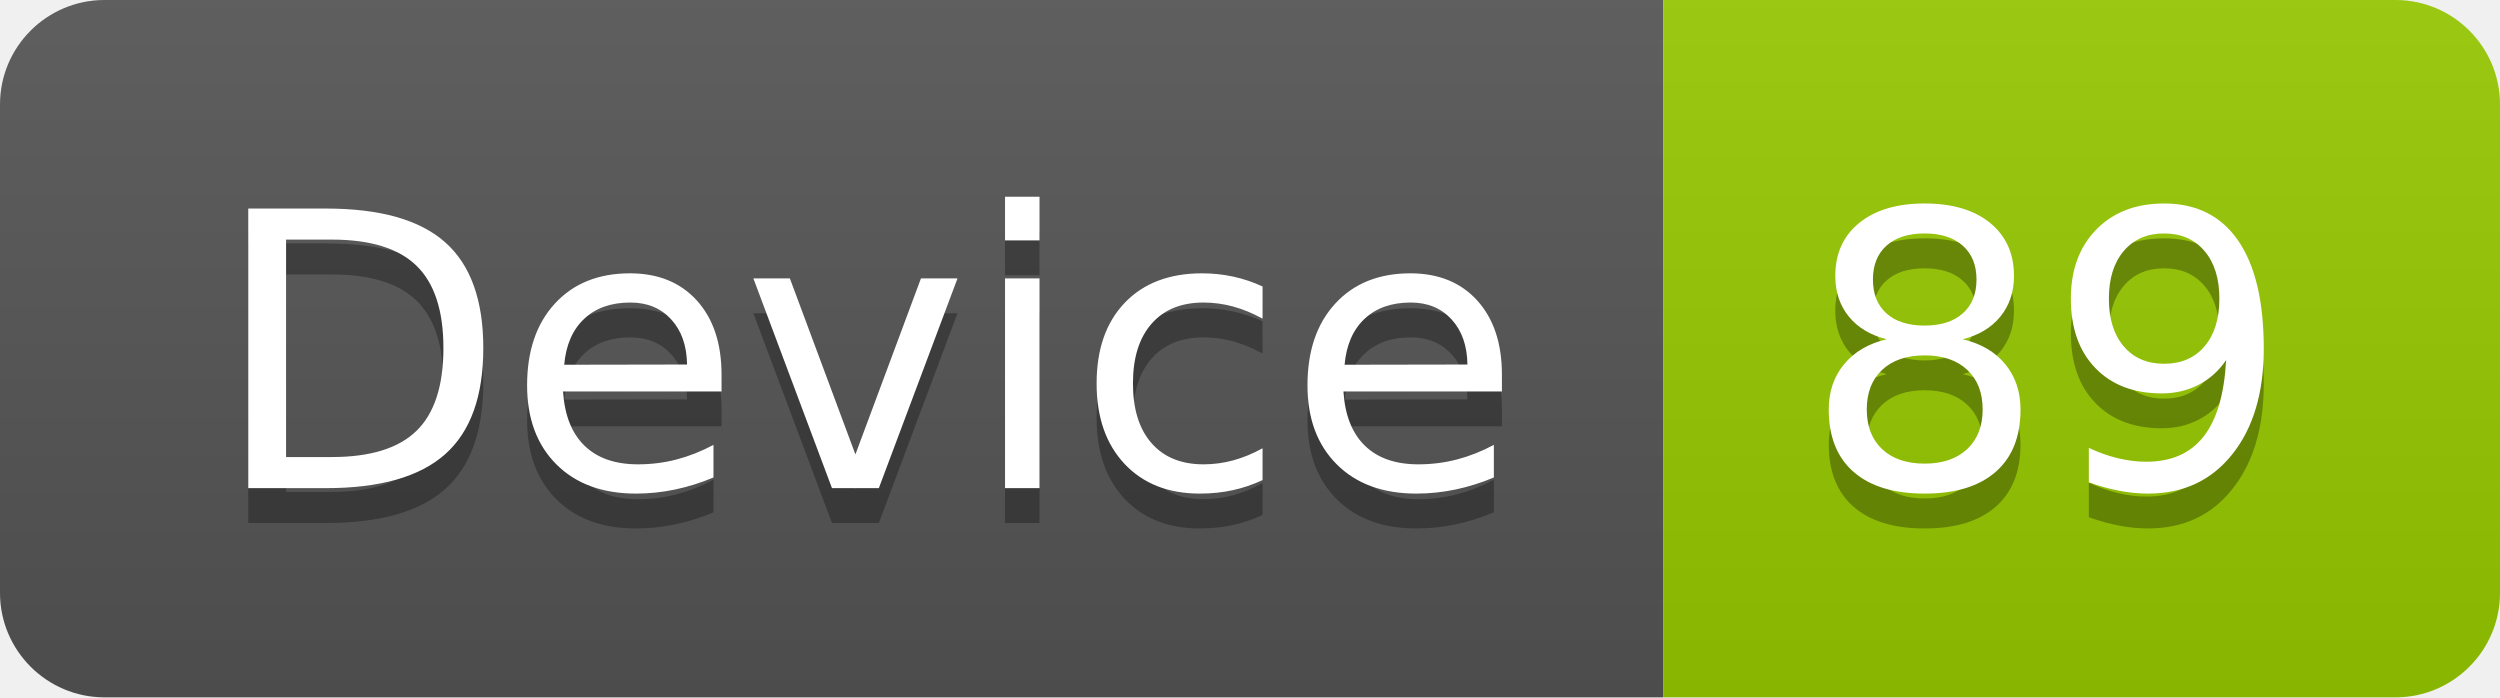
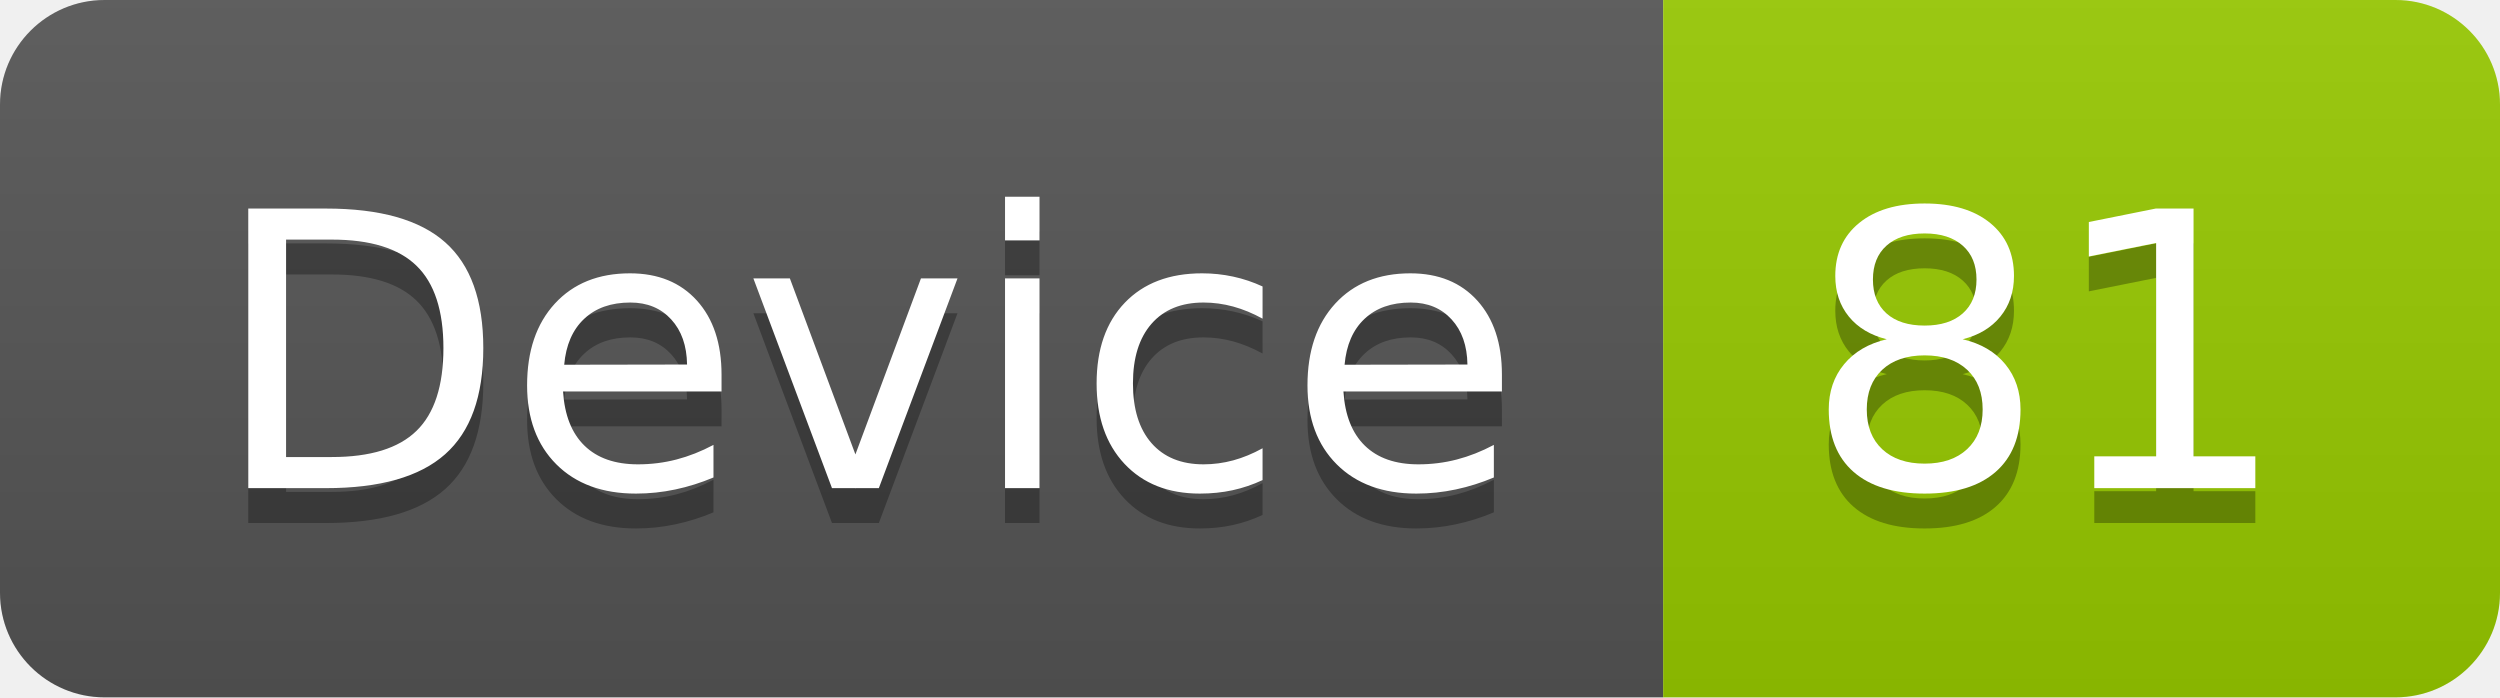
<svg xmlns="http://www.w3.org/2000/svg" width="71.7" height="20">
  <linearGradient id="smooth" x2="0" y2="100%">
    <stop offset="0" stop-color="#bbb" stop-opacity=".1" />
    <stop offset="1" stop-opacity=".1" />
  </linearGradient>
  <clipPath id="round">
    <rect width="71.7" height="20" rx="3" fill="#fff" />
  </clipPath>
  <g clip-path="url(#round)">
    <rect width="47.7" height="20" fill="#555" />
    <rect x="47.7" width="24.0" height="20" fill="#97CA00" />
    <rect width="71.7" height="20" fill="url(#smooth)" />
  </g>
  <g fill="#fff" text-anchor="middle" font-family="DejaVu Sans,Verdana,Geneva,sans-serif" font-size="110">
    <text x="248.5" y="150" fill="#010101" fill-opacity=".3" transform="scale(0.1)" textLength="377.0" lengthAdjust="spacing">Device</text>
    <text x="248.5" y="140" transform="scale(0.1)" textLength="377.0" lengthAdjust="spacing">Device</text>
-     <text x="587.0" y="150" fill="#010101" fill-opacity=".3" transform="scale(0.1)" textLength="140.0" lengthAdjust="spacing">89</text>
-     <text x="587.0" y="140" transform="scale(0.1)" textLength="140.0" lengthAdjust="spacing">89</text>
+     <text x="587.0" y="150" fill="#010101" fill-opacity=".3" transform="scale(0.1)" textLength="140.0" lengthAdjust="spacing">81</text>
+     <text x="587.0" y="140" transform="scale(0.1)" textLength="140.0" lengthAdjust="spacing">81</text>
  </g>
</svg>
